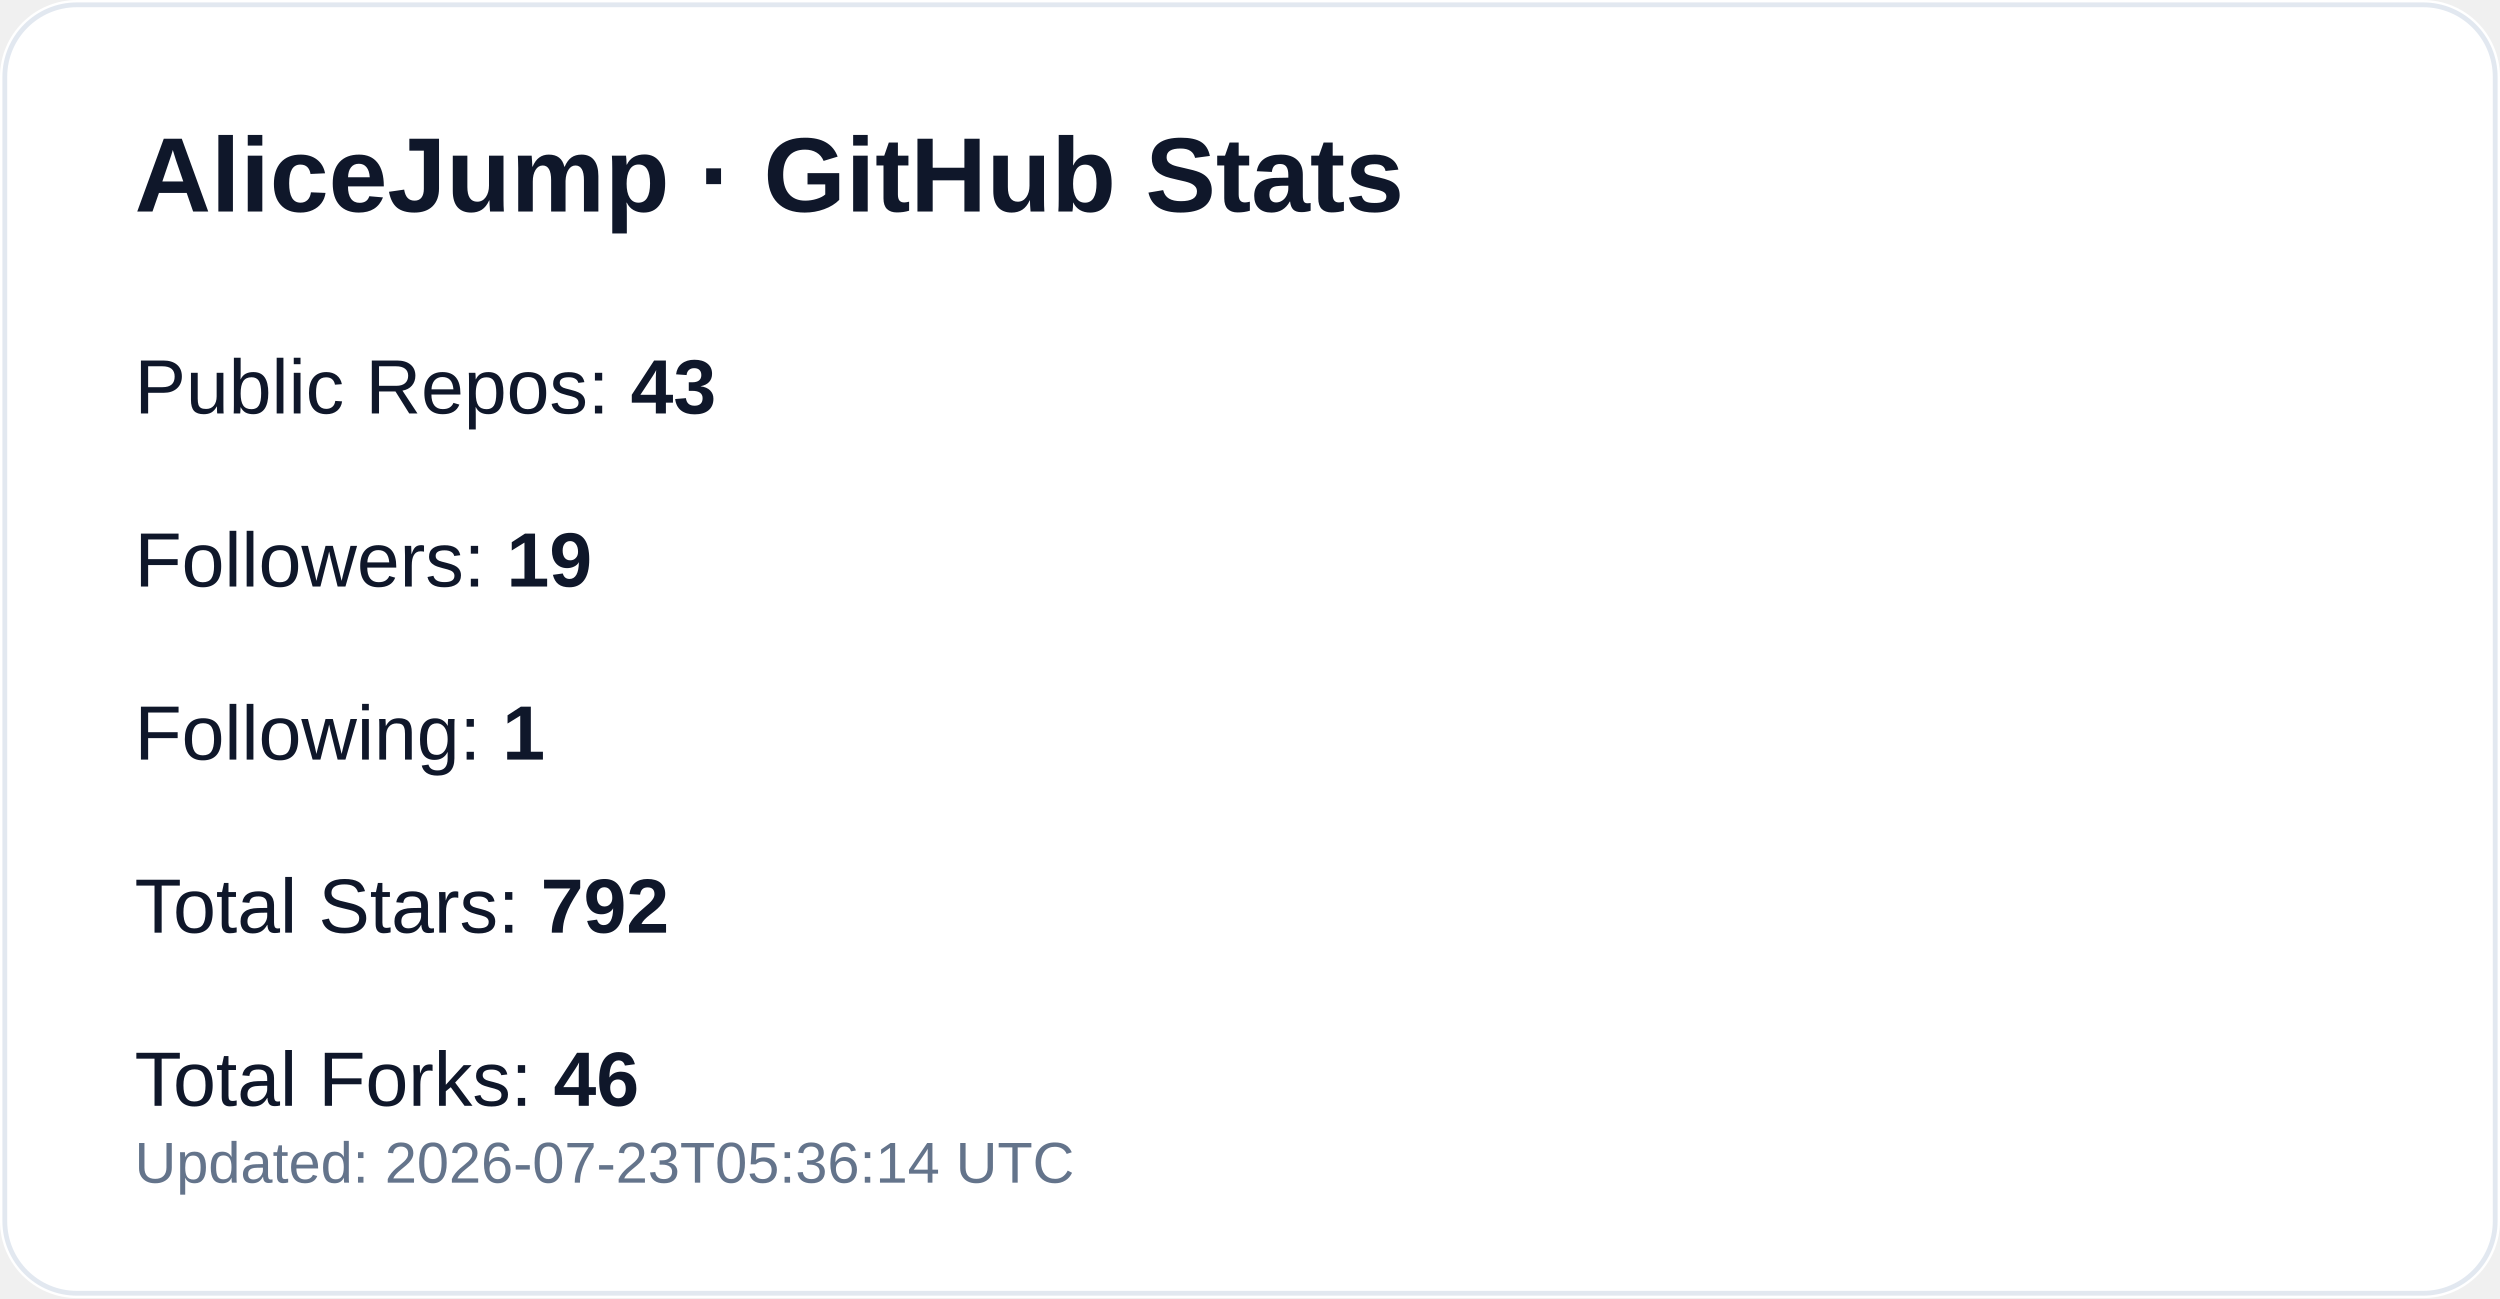
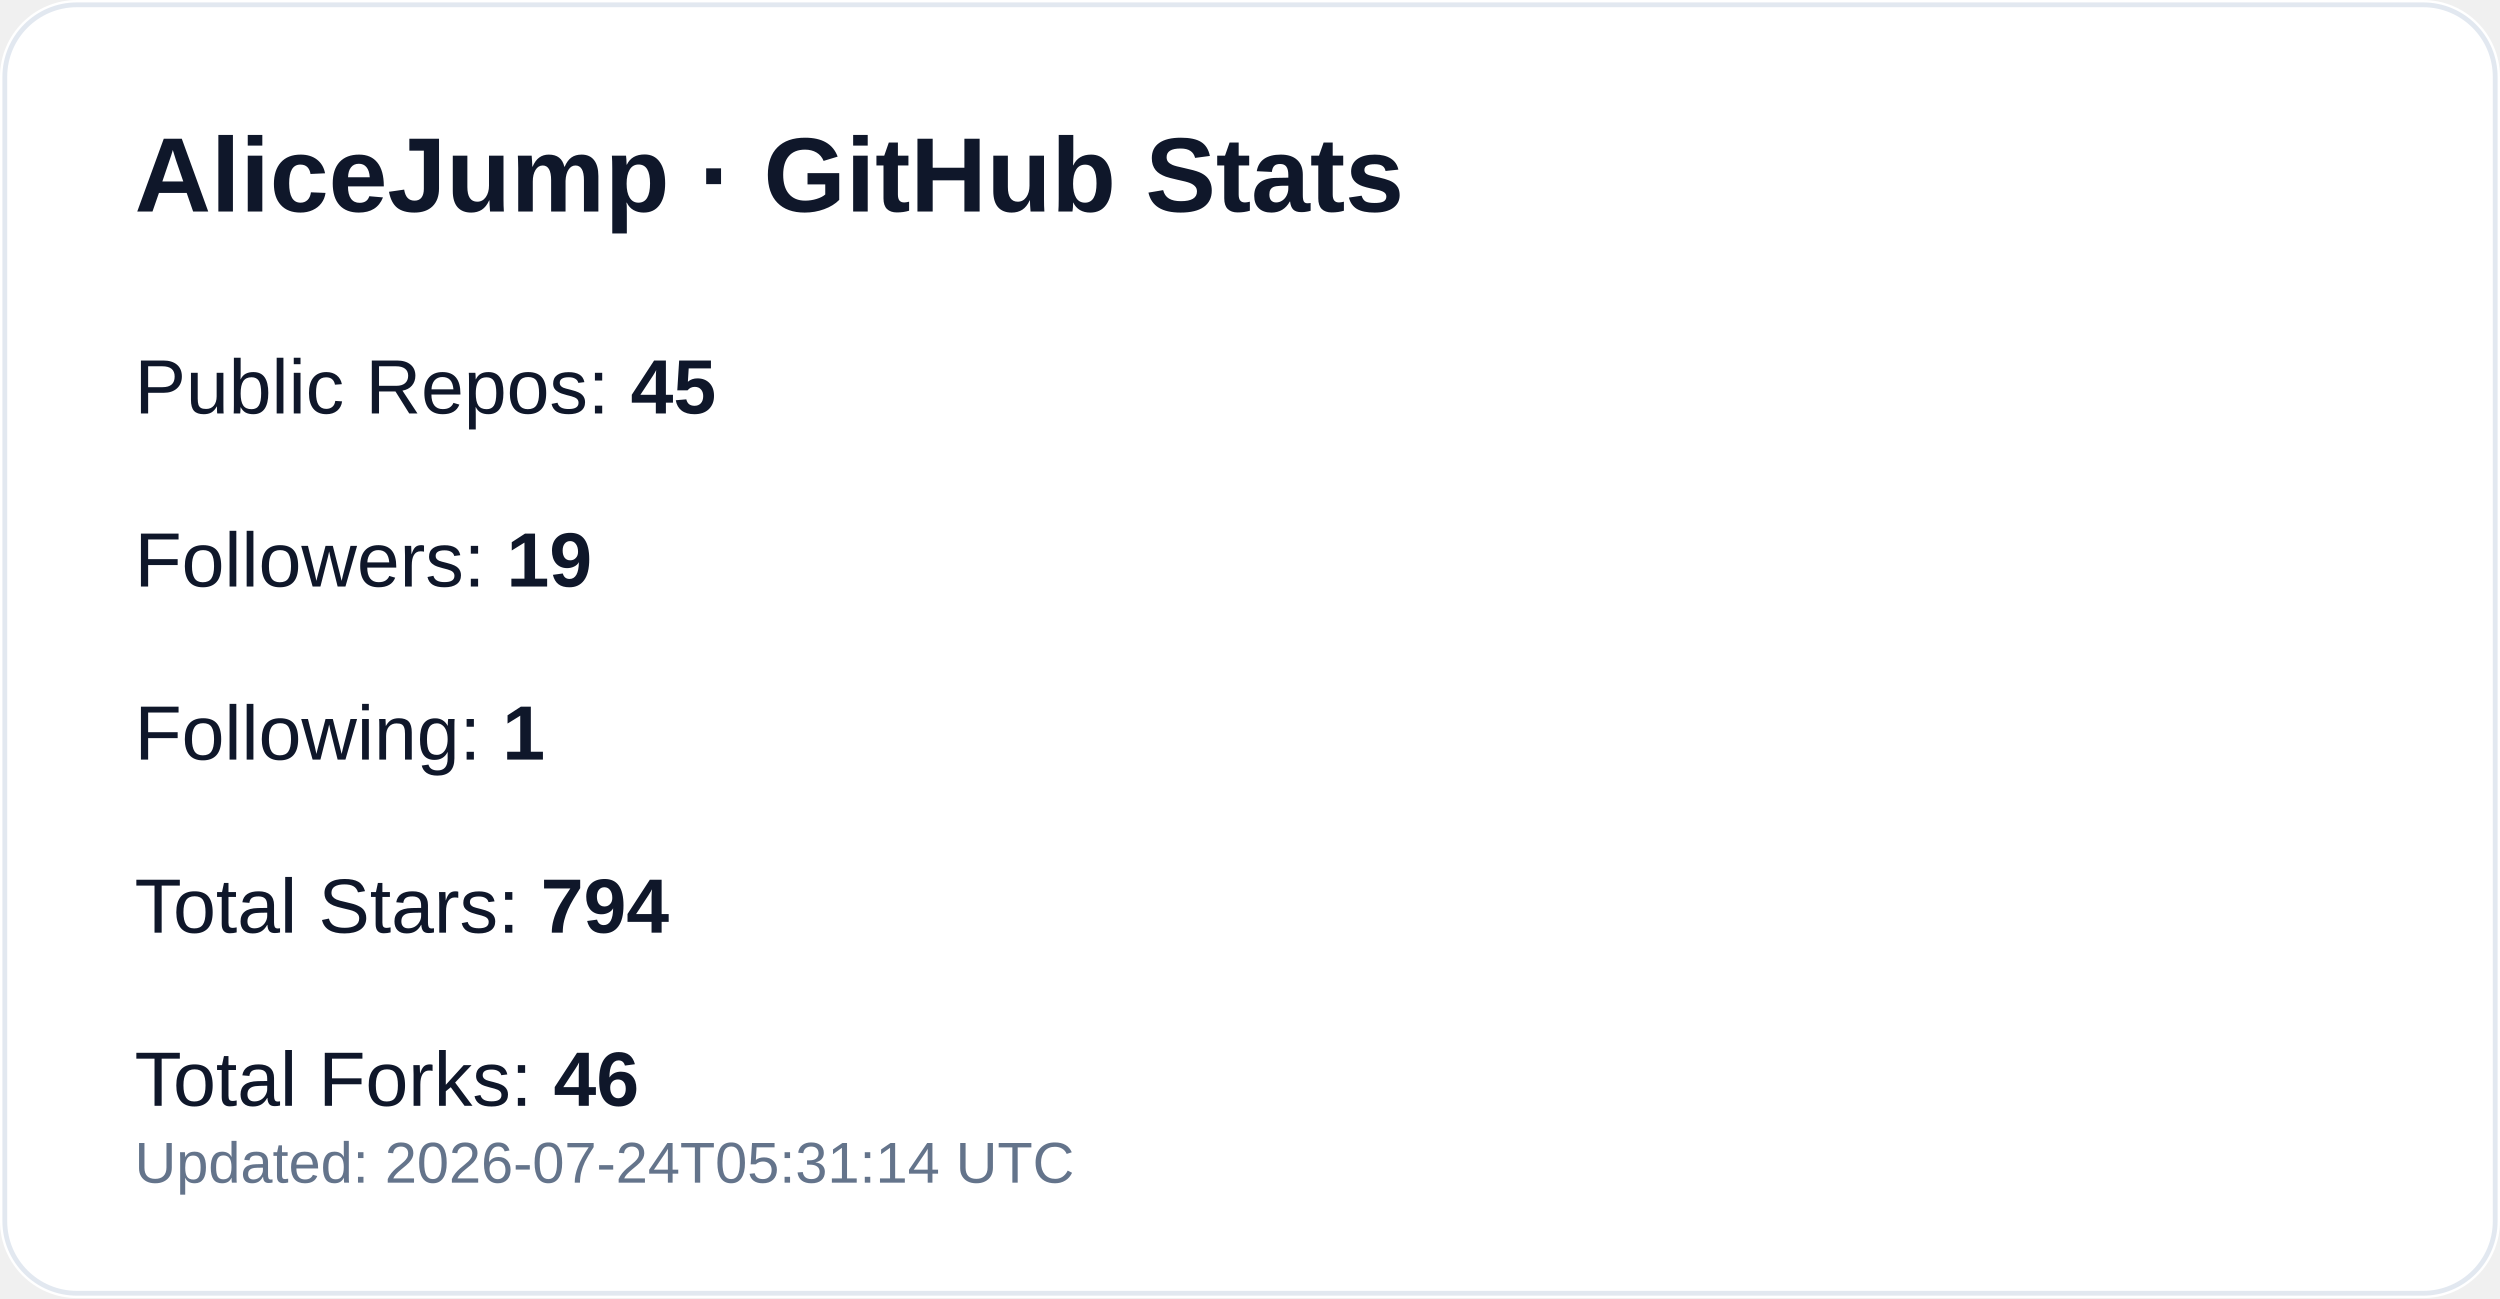
<svg xmlns="http://www.w3.org/2000/svg" width="520" height="270" viewBox="0 0 520 270" role="img" aria-label="GitHub profile stats for AliceJump">
  <rect width="520" height="270" rx="16" fill="#ffffff" />
  <rect x="1" y="1" width="518" height="268" rx="15" fill="none" stroke="#e2e8f0" />
  <text x="28" y="44" fill="#0f172a" font-size="22" font-weight="700" font-family="-apple-system,Segoe UI,Arial,sans-serif">AliceJump · GitHub Stats</text>
-   <text x="28" y="86" fill="#0f172a" font-size="16" font-family="-apple-system,Segoe UI,Arial,sans-serif">Public Repos: <tspan font-weight="700">43</tspan>
+   <text x="28" y="86" fill="#0f172a" font-size="16" font-family="-apple-system,Segoe UI,Arial,sans-serif">Public Repos: <tspan font-weight="700">45</tspan>
  </text>
  <text x="28" y="122" fill="#0f172a" font-size="16" font-family="-apple-system,Segoe UI,Arial,sans-serif">Followers: <tspan font-weight="700">19</tspan>
  </text>
  <text x="28" y="158" fill="#0f172a" font-size="16" font-family="-apple-system,Segoe UI,Arial,sans-serif">Following: <tspan font-weight="700">1</tspan>
  </text>
-   <text x="28" y="194" fill="#0f172a" font-size="16" font-family="-apple-system,Segoe UI,Arial,sans-serif">Total Stars: <tspan font-weight="700">792</tspan>
+   <text x="28" y="194" fill="#0f172a" font-size="16" font-family="-apple-system,Segoe UI,Arial,sans-serif">Total Stars: <tspan font-weight="700">794</tspan>
  </text>
  <text x="28" y="230" fill="#0f172a" font-size="16" font-family="-apple-system,Segoe UI,Arial,sans-serif">Total Forks: <tspan font-weight="700">46</tspan>
  </text>
-   <text x="28" y="246" fill="#64748b" font-size="12" font-family="-apple-system,Segoe UI,Arial,sans-serif">Updated: 2026-07-23T05:36:14 UTC</text>
+   <text x="28" y="246" fill="#64748b" font-size="12" font-family="-apple-system,Segoe UI,Arial,sans-serif">Updated: 2026-07-24T05:31:14 UTC</text>
</svg>
